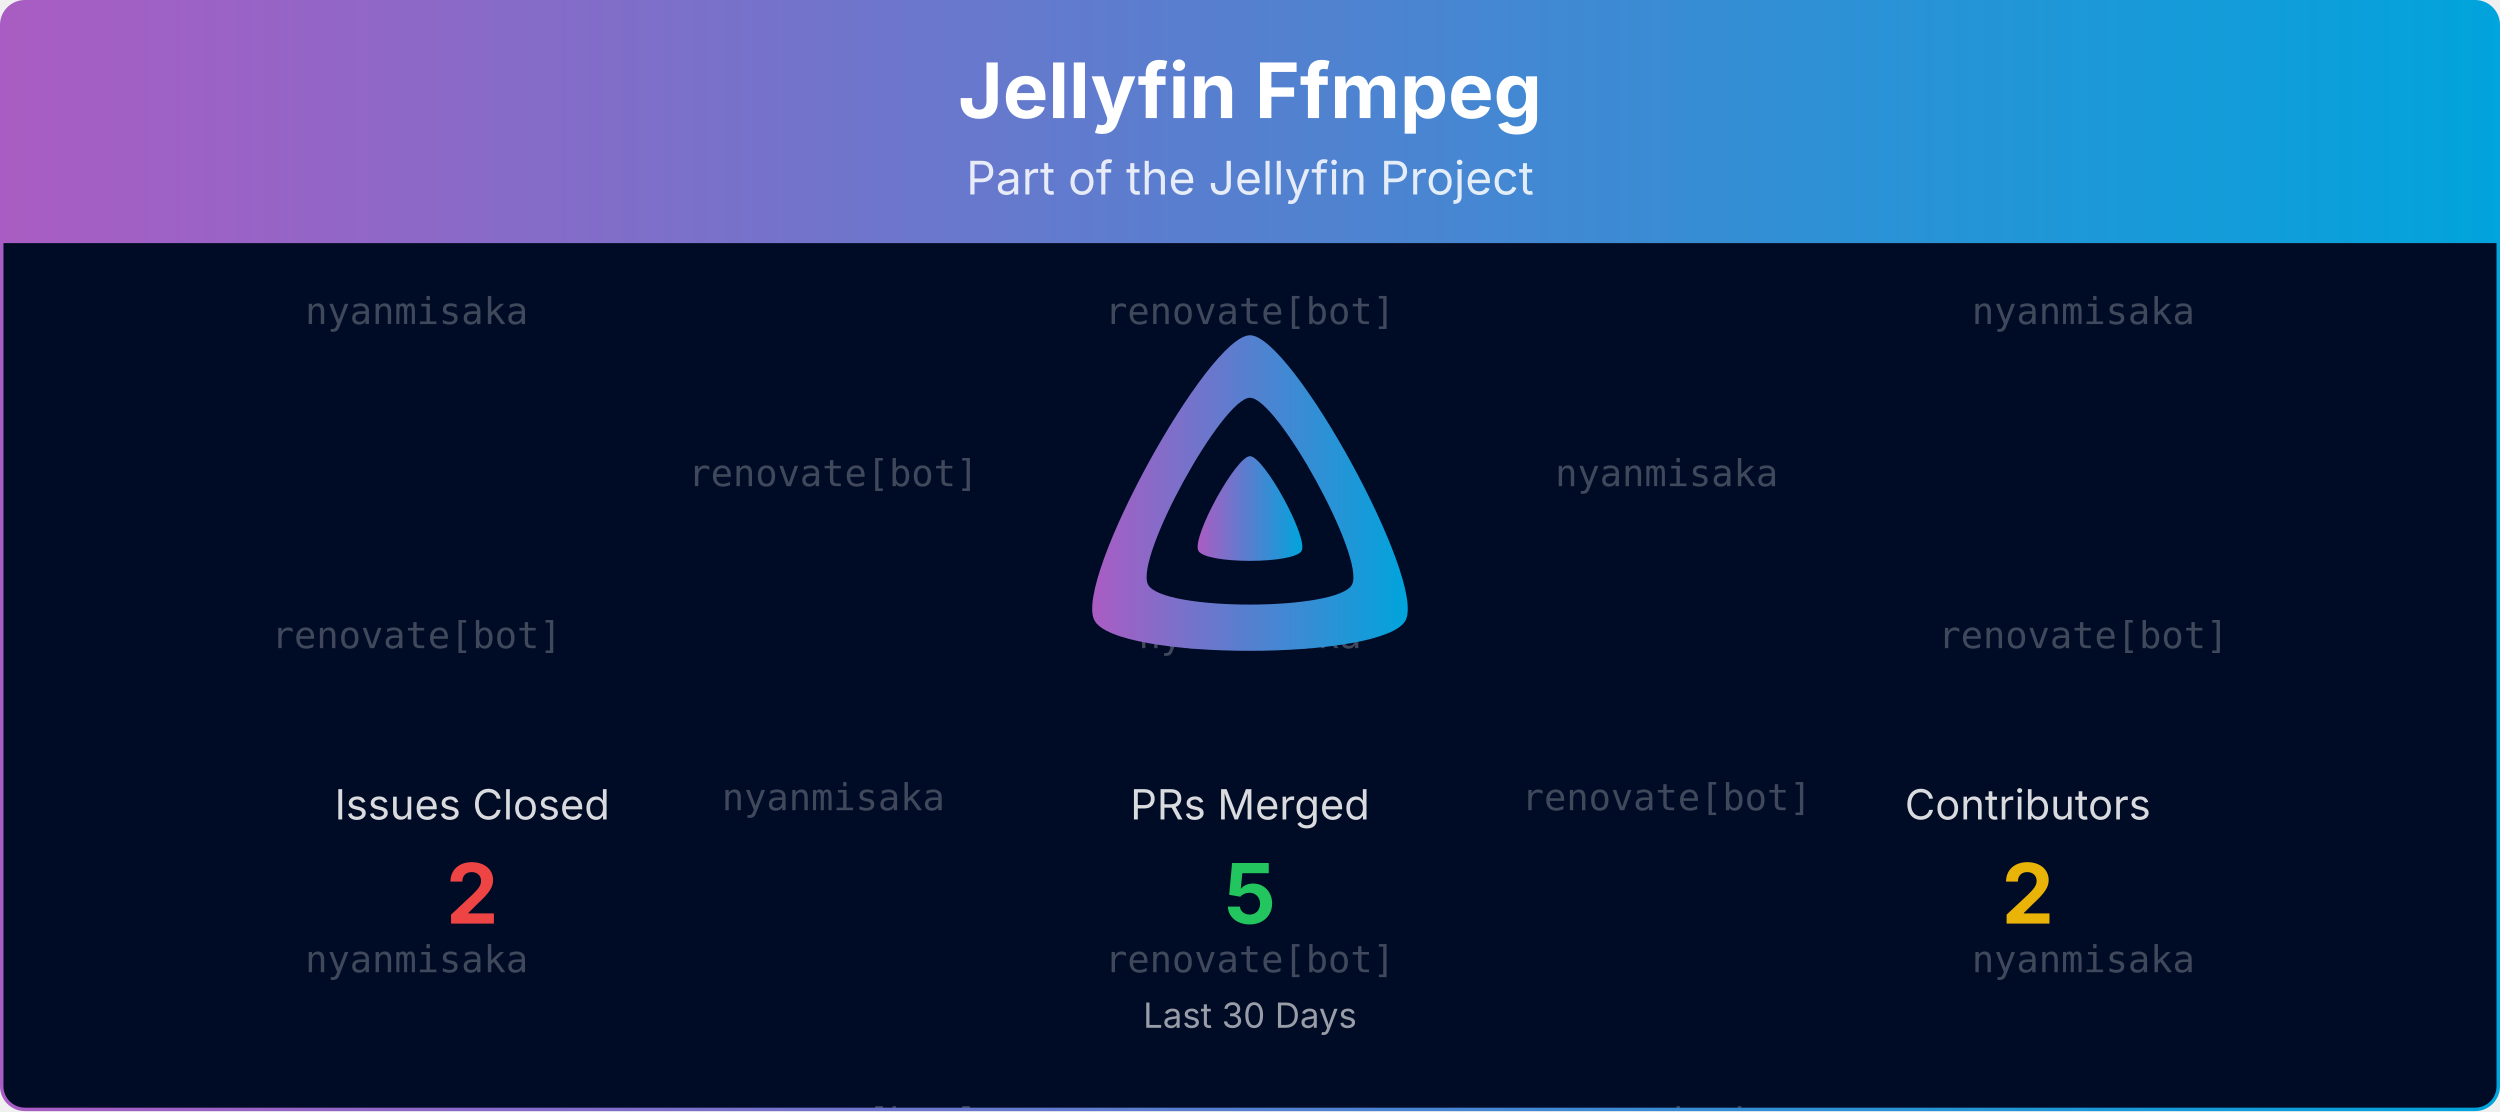
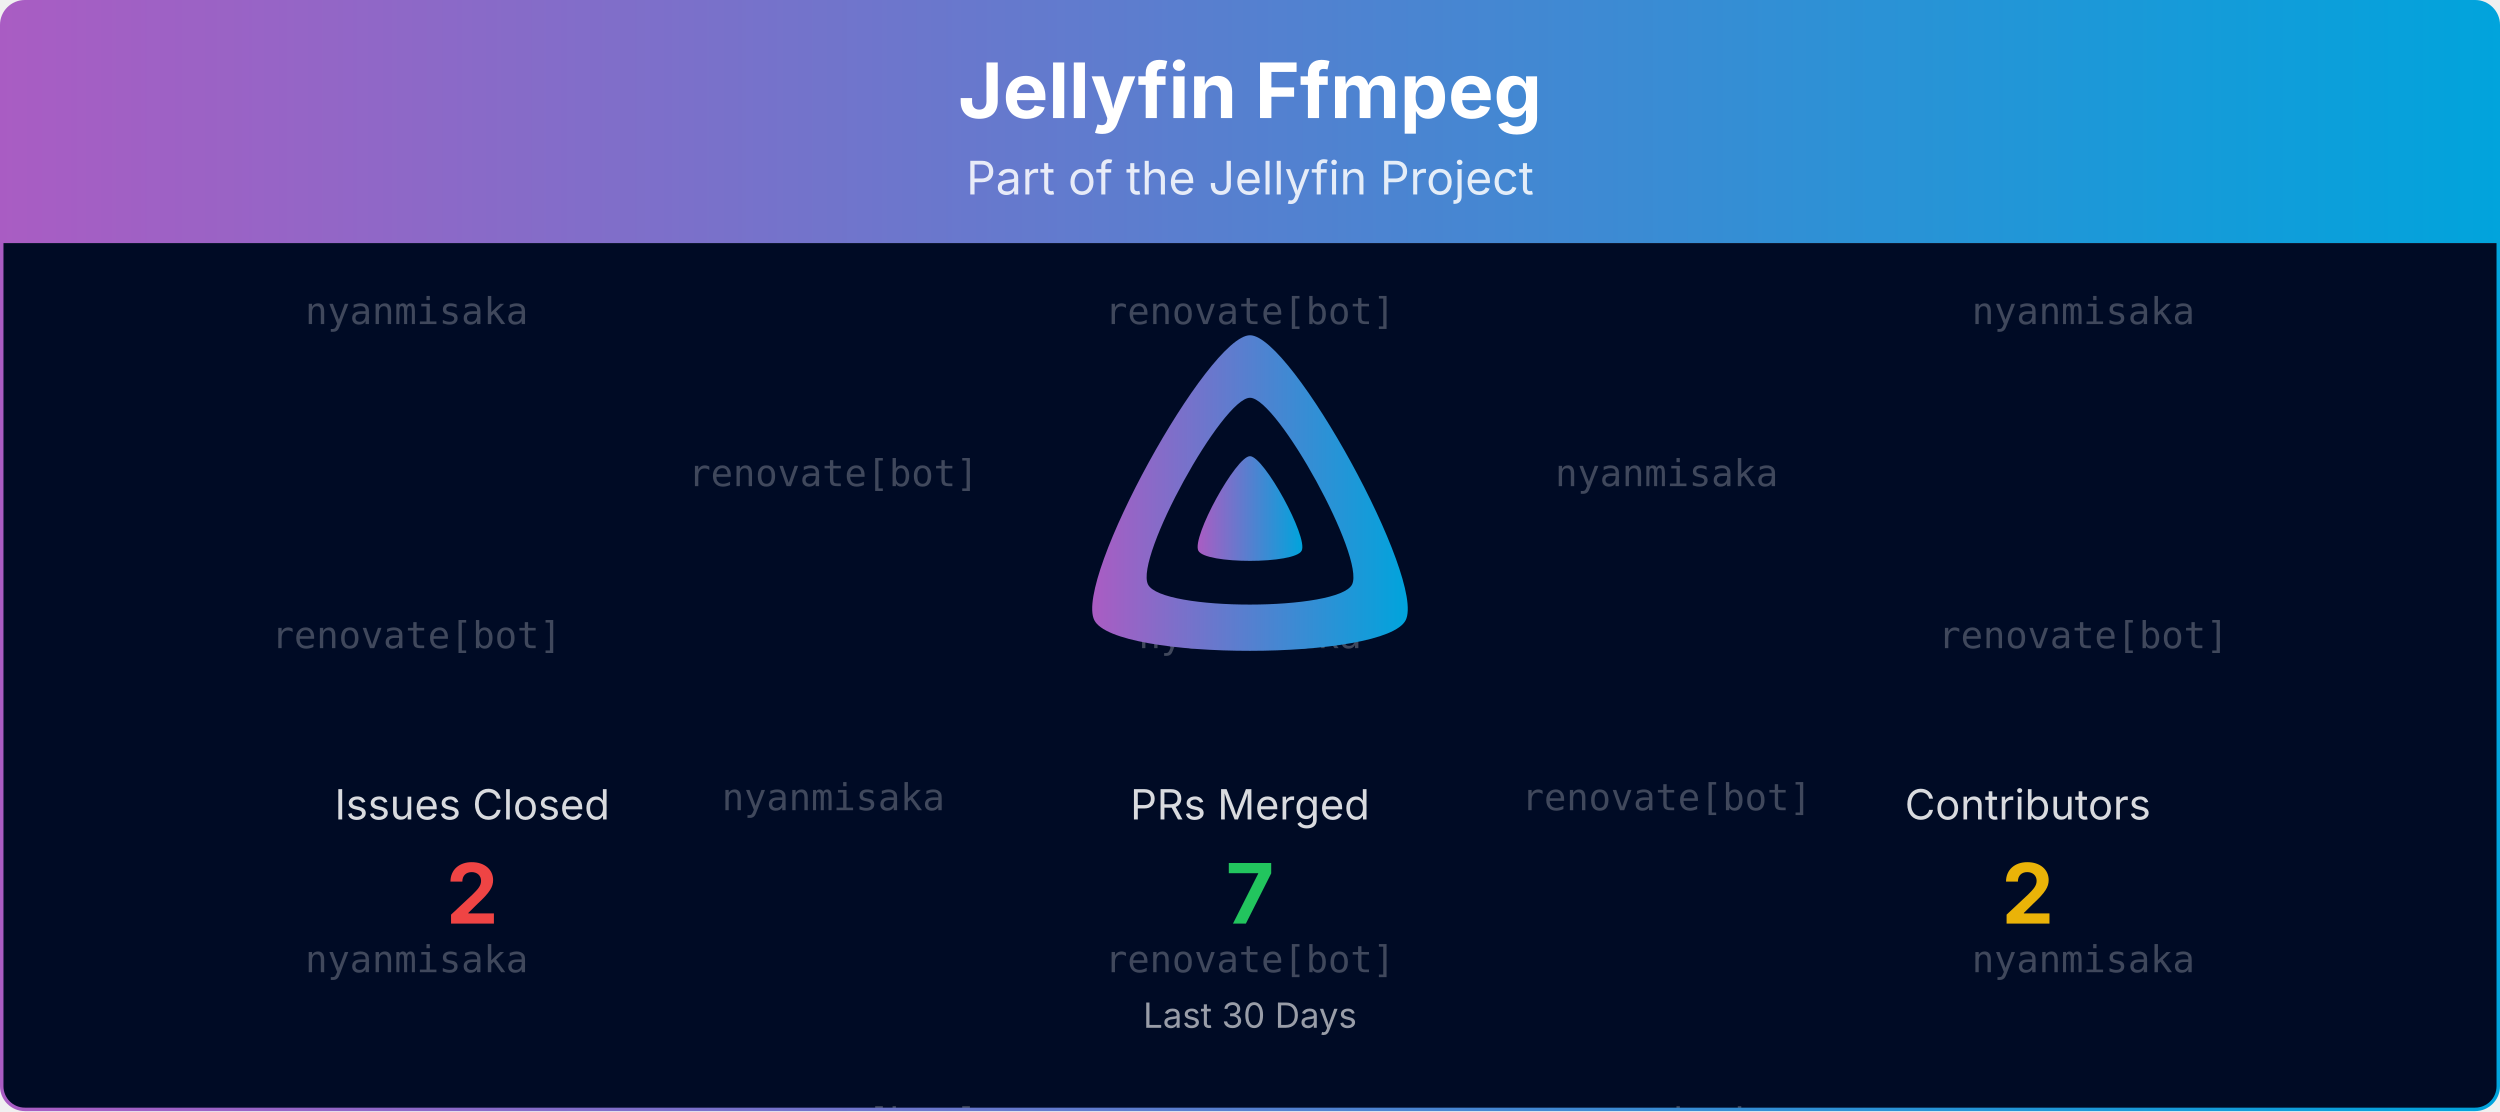
<svg xmlns="http://www.w3.org/2000/svg" viewBox="0 0 1080 480" width="100%" role="img" aria-label="Jellyfin Ffmpeg">
  <defs>
    <linearGradient id="banner-jellyfin-ffmpeg-grad" x1="0" y1="0" x2="1" y2="0">
      <stop offset="0%" stop-color="#AA5CC3" />
      <stop offset="100%" stop-color="#00A4DC" />
    </linearGradient>
    <clipPath id="banner-jellyfin-ffmpeg-grad-clip">
      <rect x="0.75" y="0.75" width="1078.5" height="478.5" rx="10" ry="10" />
    </clipPath>
  </defs>
  <defs>
    <clipPath id="banner-jellyfin-ffmpeg-grad-rain-clip">
      <rect x="0.75" y="105" width="1078.5" height="374.25" />
    </clipPath>
  </defs>
  <g clip-path="url(#banner-jellyfin-ffmpeg-grad-clip)">
    <path d="M0.75,10.75 A10.0,10.0 0 0 1 10.75,0.75 L1069.25,0.75 A10.0,10.0 0 0 1 1079.25,10.75 L1079.25,105.00 L0.75,105.00 Z" fill="url(#banner-jellyfin-ffmpeg-grad)" />
    <text x="540.0" y="51" text-anchor="middle" font-size="33" font-weight="700" font-family="Plus Jakarta Sans, system-ui, -apple-system, Segoe UI, sans-serif" fill="#ffffff">Jellyfin Ffmpeg</text>
    <text x="540.0" y="84" text-anchor="middle" font-size="20" font-family="Plus Jakarta Sans, system-ui, -apple-system, Segoe UI, sans-serif" fill="#ffffff" opacity="0.85">Part of the Jellyfin Project</text>
    <rect x="0.75" y="105" width="1078.5" height="374.25" fill="#000b25" />
    <g opacity="0.25" clip-path="url(#banner-jellyfin-ffmpeg-grad-rain-clip)" font-family="ui-monospace, SFMono-Regular, Menlo, Consolas, monospace" font-size="16" fill="#ffffff" text-anchor="middle">
      <g transform="translate(180.00,105)">
        <g>
          <animateTransform attributeName="transform" type="translate" values="0,-420;0,0" dur="10.00s" begin="-0.00s" repeatCount="indefinite" />
          <text y="35.0">nyanmisaka</text>
          <text y="175.0">renovate[bot]</text>
          <text y="315.0">nyanmisaka</text>
          <text y="455.0">nyanmisaka</text>
          <text y="595.0">renovate[bot]</text>
          <text y="735.0">nyanmisaka</text>
        </g>
      </g>
      <g transform="translate(540.00,105)">
        <g>
          <animateTransform attributeName="transform" type="translate" values="0,-420;0,0" dur="10.00s" begin="-1.91s" repeatCount="indefinite" />
          <text y="35.0">renovate[bot]</text>
          <text y="175.0">nyanmisaka</text>
          <text y="315.0">renovate[bot]</text>
          <text y="455.0">renovate[bot]</text>
          <text y="595.0">nyanmisaka</text>
          <text y="735.0">renovate[bot]</text>
        </g>
      </g>
      <g transform="translate(900.00,105)">
        <g>
          <animateTransform attributeName="transform" type="translate" values="0,-420;0,0" dur="10.00s" begin="-3.82s" repeatCount="indefinite" />
          <text y="35.0">nyanmisaka</text>
          <text y="175.0">renovate[bot]</text>
          <text y="315.0">nyanmisaka</text>
          <text y="455.0">nyanmisaka</text>
          <text y="595.0">renovate[bot]</text>
          <text y="735.0">nyanmisaka</text>
        </g>
      </g>
      <g transform="translate(360.00,105)">
        <g>
          <animateTransform attributeName="transform" type="translate" values="0,-420;0,0" dur="10.00s" begin="-5.73s" repeatCount="indefinite" />
          <text y="105.0">renovate[bot]</text>
          <text y="245.0">nyanmisaka</text>
          <text y="385.0">renovate[bot]</text>
          <text y="525.0">renovate[bot]</text>
          <text y="665.0">nyanmisaka</text>
          <text y="805.0">renovate[bot]</text>
        </g>
      </g>
      <g transform="translate(720.00,105)">
        <g>
          <animateTransform attributeName="transform" type="translate" values="0,-420;0,0" dur="10.00s" begin="-7.64s" repeatCount="indefinite" />
          <text y="105.0">nyanmisaka</text>
          <text y="245.0">renovate[bot]</text>
          <text y="385.0">nyanmisaka</text>
          <text y="525.0">nyanmisaka</text>
          <text y="665.0">renovate[bot]</text>
          <text y="805.0">nyanmisaka</text>
        </g>
      </g>
    </g>
    <g transform="translate(465.00,138.00) scale(0.29297)">
      <path fill="url(#banner-jellyfin-ffmpeg-grad)" fill-rule="evenodd" d="M256,23.3c-61.6,0-259.8,359.4-229.6,420.1s429.3,60,459.2,0S317.6,23.3,256,23.3zM406.5,390.8c-19.6,39.3-281.1,39.8-300.9,0s110.1-275.3,150.4-275.3S426.1,351.4,406.5,390.8z" />
      <path fill="url(#banner-jellyfin-ffmpeg-grad)" d="M256,201.6c-20.4,0-86.2,119.3-76.2,139.4s142.5,19.9,152.4,0S276.5,201.6,256,201.6z" />
    </g>
    <text x="204.0" y="354.0" text-anchor="middle" font-size="18" font-family="Plus Jakarta Sans, system-ui, -apple-system, Segoe UI, sans-serif" fill="#ffffff" opacity="0.85">Issues Closed</text>
    <text x="204.0" y="399.0" text-anchor="middle" font-size="36" font-weight="700" font-family="Plus Jakarta Sans, system-ui, -apple-system, Segoe UI, sans-serif" fill="#ef4444">2</text>
    <text x="540.0" y="354.0" text-anchor="middle" font-size="18" font-family="Plus Jakarta Sans, system-ui, -apple-system, Segoe UI, sans-serif" fill="#ffffff" opacity="0.85">PRs Merged</text>
-     <text x="540.0" y="399.0" text-anchor="middle" font-size="36" font-weight="700" font-family="Plus Jakarta Sans, system-ui, -apple-system, Segoe UI, sans-serif" fill="#22c55e">5</text>
+     <text x="540.0" y="399.0" text-anchor="middle" font-size="36" font-weight="700" font-family="Plus Jakarta Sans, system-ui, -apple-system, Segoe UI, sans-serif" fill="#22c55e">7</text>
    <text x="876.0" y="354.0" text-anchor="middle" font-size="18" font-family="Plus Jakarta Sans, system-ui, -apple-system, Segoe UI, sans-serif" fill="#ffffff" opacity="0.85">Contributors</text>
    <text x="876.0" y="399.0" text-anchor="middle" font-size="36" font-weight="700" font-family="Plus Jakarta Sans, system-ui, -apple-system, Segoe UI, sans-serif" fill="#eab308">2</text>
    <text x="540.0" y="444.0" text-anchor="middle" font-size="15" font-family="Plus Jakarta Sans, system-ui, -apple-system, Segoe UI, sans-serif" fill="#ffffff" opacity="0.6">Last 30 Days</text>
  </g>
  <rect x="0.75" y="0.75" width="1078.5" height="478.5" rx="10" ry="10" fill="none" stroke="url(#banner-jellyfin-ffmpeg-grad)" stroke-width="1.5" />
</svg>
